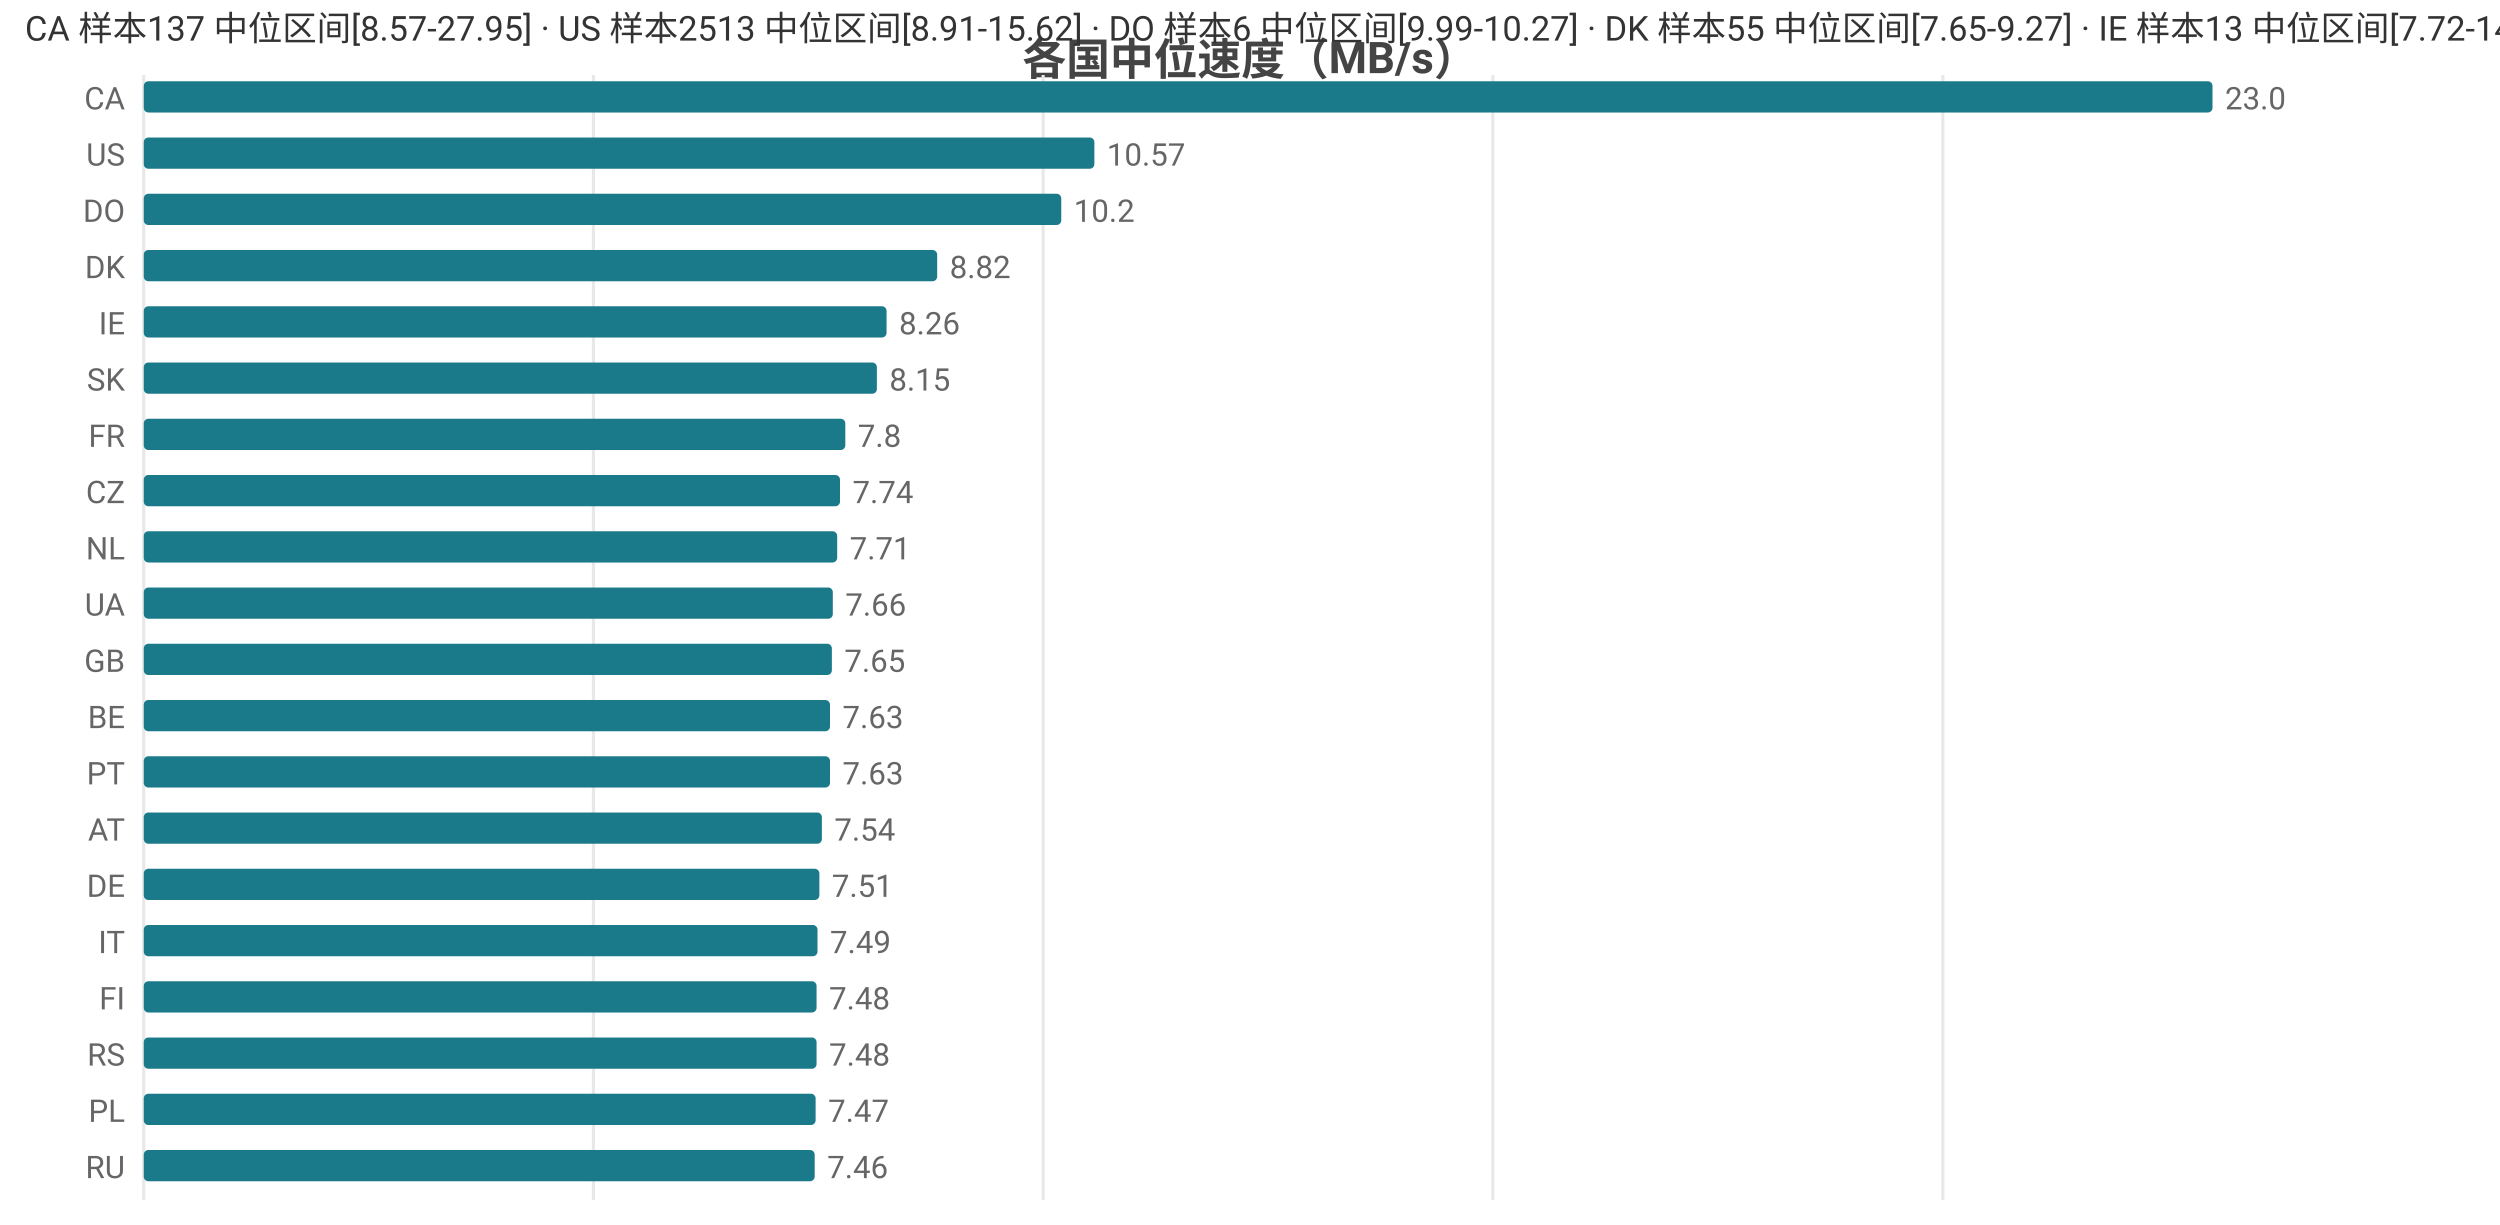
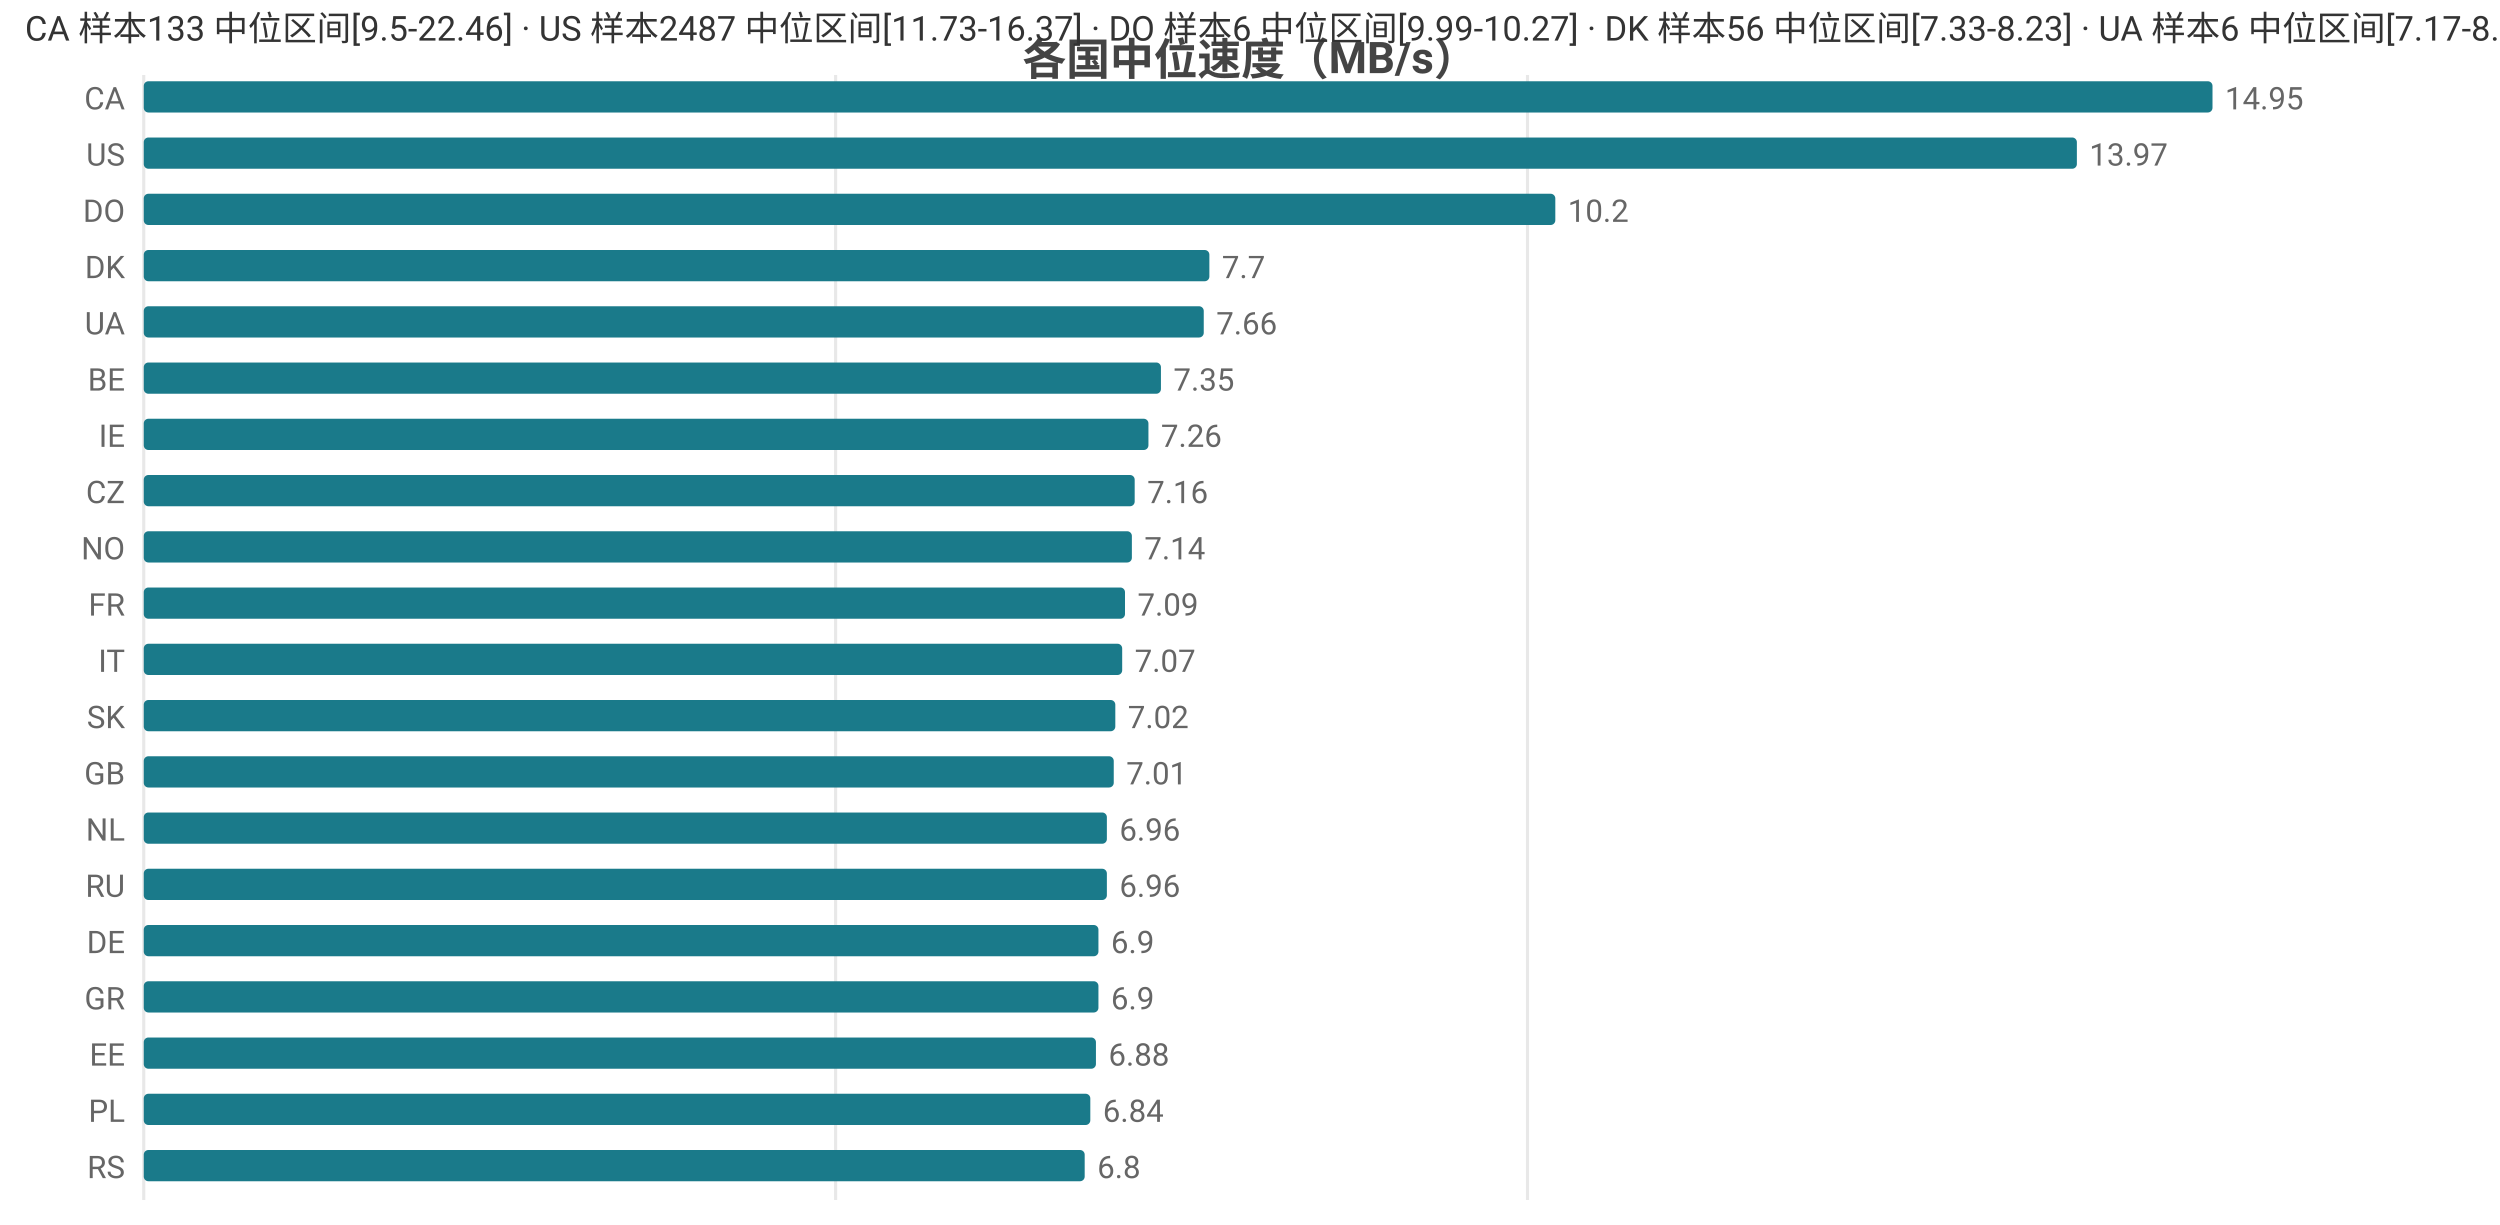
<svg xmlns="http://www.w3.org/2000/svg" width="800" height="392" viewBox="0 0 800 392">
  <rect width="800" height="392" fill="#ffffff" />
  <style>text{font-family:system-ui,-apple-system,'Segoe UI',Roboto,'PingFang SC','Microsoft YaHei','Noto Sans CJK SC',sans-serif}.g{stroke:#e8e8e8;stroke-width:1}.a{stroke:#999;stroke-width:1}.t{font-size:10px;fill:#666}.m{font-size:10px;text-anchor:middle;fill:#666}.e{font-size:10px;text-anchor:end;fill:#666}.l{font-size:11px;fill:#333}.tt{font-size:14px;font-weight:600;text-anchor:middle;fill:#444}.em{font-size:13px;text-anchor:middle;fill:#999}</style>
  <text class="tt" x="400.0" y="24">各国中位速度（MB/s）</text>
  <line class="g" x1="46" y1="24" x2="46" y2="384" />
-   <line class="g" x1="189.9" y1="24" x2="189.9" y2="384" />
-   <line class="g" x1="333.8" y1="24" x2="333.8" y2="384" />
-   <line class="g" x1="477.7" y1="24" x2="477.7" y2="384" />
-   <line class="g" x1="621.7" y1="24" x2="621.7" y2="384" />
+   <line class="g" x1="267.4" y1="24" x2="267.4" y2="384" />
+   <line class="g" x1="488.8" y1="24" x2="488.8" y2="384" />
  <text class="e" x="40" y="35">CA</text>
  <rect x="46" y="26" width="662" height="10" fill="#1a7a8a" rx="1.5" />
-   <text class="t" x="712" y="35">23.0</text>
+   <text class="t" x="712" y="35">14.95</text>
  <text class="e" x="40" y="53">US</text>
-   <rect x="46" y="44" width="304.2" height="10" fill="#1a7a8a" rx="1.5" />
-   <text class="t" x="354.2" y="53">10.57</text>
+   <rect x="46" y="44" width="618.6" height="10" fill="#1a7a8a" rx="1.5" />
+   <text class="t" x="668.6" y="53">13.97</text>
  <text class="e" x="40" y="71">DO</text>
-   <rect x="46" y="62" width="293.6" height="10" fill="#1a7a8a" rx="1.5" />
-   <text class="t" x="343.6" y="71">10.2</text>
+   <rect x="46" y="62" width="451.7" height="10" fill="#1a7a8a" rx="1.5" />
+   <text class="t" x="501.7" y="71">10.2</text>
  <text class="e" x="40" y="89">DK</text>
-   <rect x="46" y="80" width="253.9" height="10" fill="#1a7a8a" rx="1.5" />
-   <text class="t" x="303.9" y="89">8.82</text>
-   <text class="e" x="40" y="107">IE</text>
-   <rect x="46" y="98" width="237.7" height="10" fill="#1a7a8a" rx="1.5" />
-   <text class="t" x="287.7" y="107">8.26</text>
-   <text class="e" x="40" y="125">SK</text>
-   <rect x="46" y="116" width="234.6" height="10" fill="#1a7a8a" rx="1.5" />
-   <text class="t" x="284.6" y="125">8.15</text>
-   <text class="e" x="40" y="143">FR</text>
-   <rect x="46" y="134" width="224.5" height="10" fill="#1a7a8a" rx="1.5" />
-   <text class="t" x="274.5" y="143">7.8</text>
+   <rect x="46" y="80" width="341.0" height="10" fill="#1a7a8a" rx="1.5" />
+   <text class="t" x="391.0" y="89">7.7</text>
+   <text class="e" x="40" y="107">UA</text>
+   <rect x="46" y="98" width="339.2" height="10" fill="#1a7a8a" rx="1.5" />
+   <text class="t" x="389.2" y="107">7.66</text>
+   <text class="e" x="40" y="125">BE</text>
+   <rect x="46" y="116" width="325.5" height="10" fill="#1a7a8a" rx="1.5" />
+   <text class="t" x="375.5" y="125">7.35</text>
+   <text class="e" x="40" y="143">IE</text>
+   <rect x="46" y="134" width="321.5" height="10" fill="#1a7a8a" rx="1.5" />
+   <text class="t" x="371.5" y="143">7.26</text>
  <text class="e" x="40" y="161">CZ</text>
-   <rect x="46" y="152" width="222.8" height="10" fill="#1a7a8a" rx="1.5" />
-   <text class="t" x="272.8" y="161">7.74</text>
-   <text class="e" x="40" y="179">NL</text>
-   <rect x="46" y="170" width="221.9" height="10" fill="#1a7a8a" rx="1.5" />
-   <text class="t" x="271.9" y="179">7.71</text>
-   <text class="e" x="40" y="197">UA</text>
-   <rect x="46" y="188" width="220.5" height="10" fill="#1a7a8a" rx="1.5" />
-   <text class="t" x="270.5" y="197">7.66</text>
-   <text class="e" x="40" y="215">GB</text>
-   <rect x="46" y="206" width="220.2" height="10" fill="#1a7a8a" rx="1.5" />
-   <text class="t" x="270.2" y="215">7.65</text>
-   <text class="e" x="40" y="233">BE</text>
-   <rect x="46" y="224" width="219.6" height="10" fill="#1a7a8a" rx="1.5" />
-   <text class="t" x="269.6" y="233">7.63</text>
-   <text class="e" x="40" y="251">PT</text>
-   <rect x="46" y="242" width="219.6" height="10" fill="#1a7a8a" rx="1.5" />
-   <text class="t" x="269.6" y="251">7.63</text>
-   <text class="e" x="40" y="269">AT</text>
-   <rect x="46" y="260" width="217.0" height="10" fill="#1a7a8a" rx="1.5" />
-   <text class="t" x="267.0" y="269">7.54</text>
-   <text class="e" x="40" y="287">DE</text>
-   <rect x="46" y="278" width="216.2" height="10" fill="#1a7a8a" rx="1.5" />
-   <text class="t" x="266.2" y="287">7.51</text>
-   <text class="e" x="40" y="305">IT</text>
-   <rect x="46" y="296" width="215.6" height="10" fill="#1a7a8a" rx="1.5" />
-   <text class="t" x="265.6" y="305">7.49</text>
-   <text class="e" x="40" y="323">FI</text>
-   <rect x="46" y="314" width="215.3" height="10" fill="#1a7a8a" rx="1.5" />
-   <text class="t" x="265.3" y="323">7.48</text>
-   <text class="e" x="40" y="341">RS</text>
-   <rect x="46" y="332" width="215.3" height="10" fill="#1a7a8a" rx="1.5" />
-   <text class="t" x="265.3" y="341">7.48</text>
+   <rect x="46" y="152" width="317.1" height="10" fill="#1a7a8a" rx="1.5" />
+   <text class="t" x="367.1" y="161">7.16</text>
+   <text class="e" x="40" y="179">NO</text>
+   <rect x="46" y="170" width="316.2" height="10" fill="#1a7a8a" rx="1.5" />
+   <text class="t" x="366.2" y="179">7.14</text>
+   <text class="e" x="40" y="197">FR</text>
+   <rect x="46" y="188" width="314.0" height="10" fill="#1a7a8a" rx="1.5" />
+   <text class="t" x="364.0" y="197">7.09</text>
+   <text class="e" x="40" y="215">IT</text>
+   <rect x="46" y="206" width="313.1" height="10" fill="#1a7a8a" rx="1.5" />
+   <text class="t" x="363.1" y="215">7.07</text>
+   <text class="e" x="40" y="233">SK</text>
+   <rect x="46" y="224" width="310.9" height="10" fill="#1a7a8a" rx="1.5" />
+   <text class="t" x="360.9" y="233">7.02</text>
+   <text class="e" x="40" y="251">GB</text>
+   <rect x="46" y="242" width="310.4" height="10" fill="#1a7a8a" rx="1.5" />
+   <text class="t" x="360.4" y="251">7.01</text>
+   <text class="e" x="40" y="269">NL</text>
+   <rect x="46" y="260" width="308.2" height="10" fill="#1a7a8a" rx="1.5" />
+   <text class="t" x="358.2" y="269">6.96</text>
+   <text class="e" x="40" y="287">RU</text>
+   <rect x="46" y="278" width="308.2" height="10" fill="#1a7a8a" rx="1.5" />
+   <text class="t" x="358.2" y="287">6.96</text>
+   <text class="e" x="40" y="305">DE</text>
+   <rect x="46" y="296" width="305.5" height="10" fill="#1a7a8a" rx="1.5" />
+   <text class="t" x="355.5" y="305">6.9</text>
+   <text class="e" x="40" y="323">GR</text>
+   <rect x="46" y="314" width="305.5" height="10" fill="#1a7a8a" rx="1.5" />
+   <text class="t" x="355.5" y="323">6.9</text>
+   <text class="e" x="40" y="341">EE</text>
+   <rect x="46" y="332" width="304.7" height="10" fill="#1a7a8a" rx="1.5" />
+   <text class="t" x="354.7" y="341">6.88</text>
  <text class="e" x="40" y="359">PL</text>
-   <rect x="46" y="350" width="215.0" height="10" fill="#1a7a8a" rx="1.5" />
-   <text class="t" x="265.0" y="359">7.47</text>
-   <text class="e" x="40" y="377">RU</text>
-   <rect x="46" y="368" width="214.7" height="10" fill="#1a7a8a" rx="1.5" />
-   <text class="t" x="264.7" y="377">7.46</text>
-   <text class="l" x="8" y="13">CA 样本137 中位区间[8.57-27.95] · US 样本2513 中位区间[8.91-15.62] · DO 样本6 中位区间[9.99-10.27] · DK 样本55 中位区间[7.65-9.27] · IE 样本13 中位区间[7.72-14.87]</text>
+   <rect x="46" y="350" width="302.9" height="10" fill="#1a7a8a" rx="1.5" />
+   <text class="t" x="352.9" y="359">6.84</text>
+   <text class="e" x="40" y="377">RS</text>
+   <rect x="46" y="368" width="301.1" height="10" fill="#1a7a8a" rx="1.5" />
+   <text class="t" x="351.1" y="377">6.8</text>
+   <text class="l" x="8" y="13">CA 样本133 中位区间[9.5-22.46] · US 样本2487 中位区间[11.73-16.37] · DO 样本6 中位区间[9.99-10.27] · DK 样本56 中位区间[7.33-8.23] · UA 样本6 中位区间[7.17-8.13]</text>
</svg>
